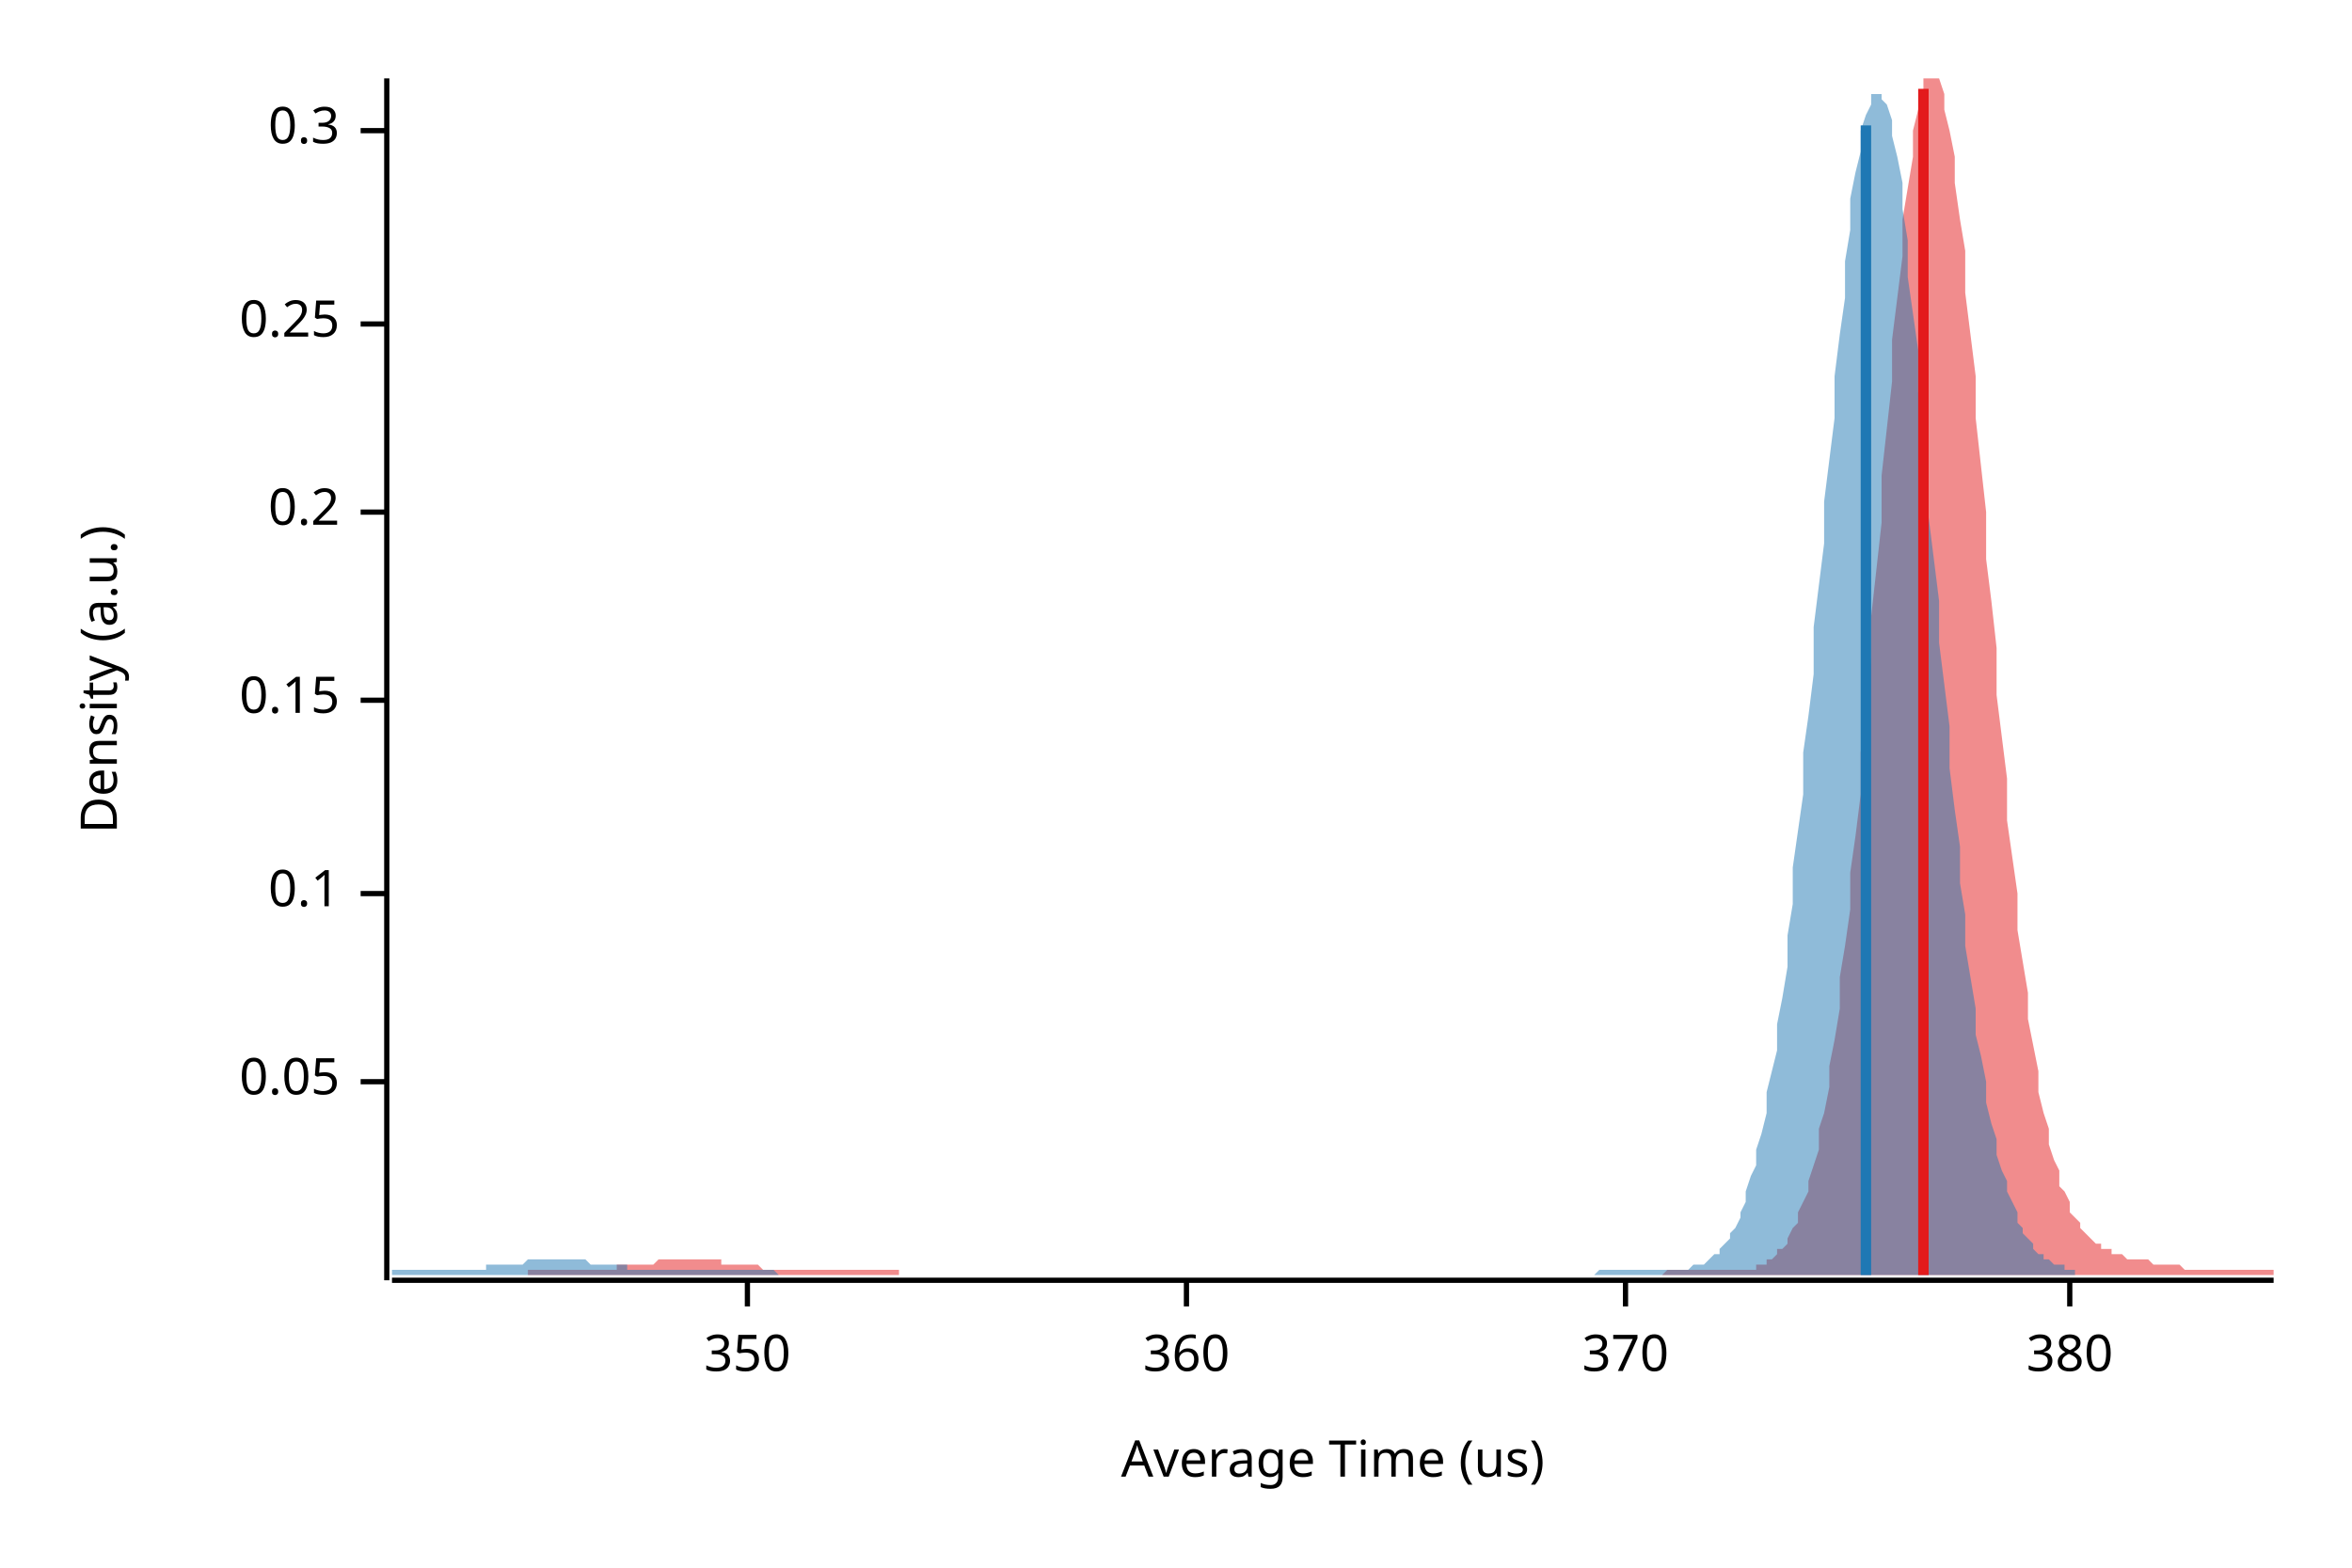
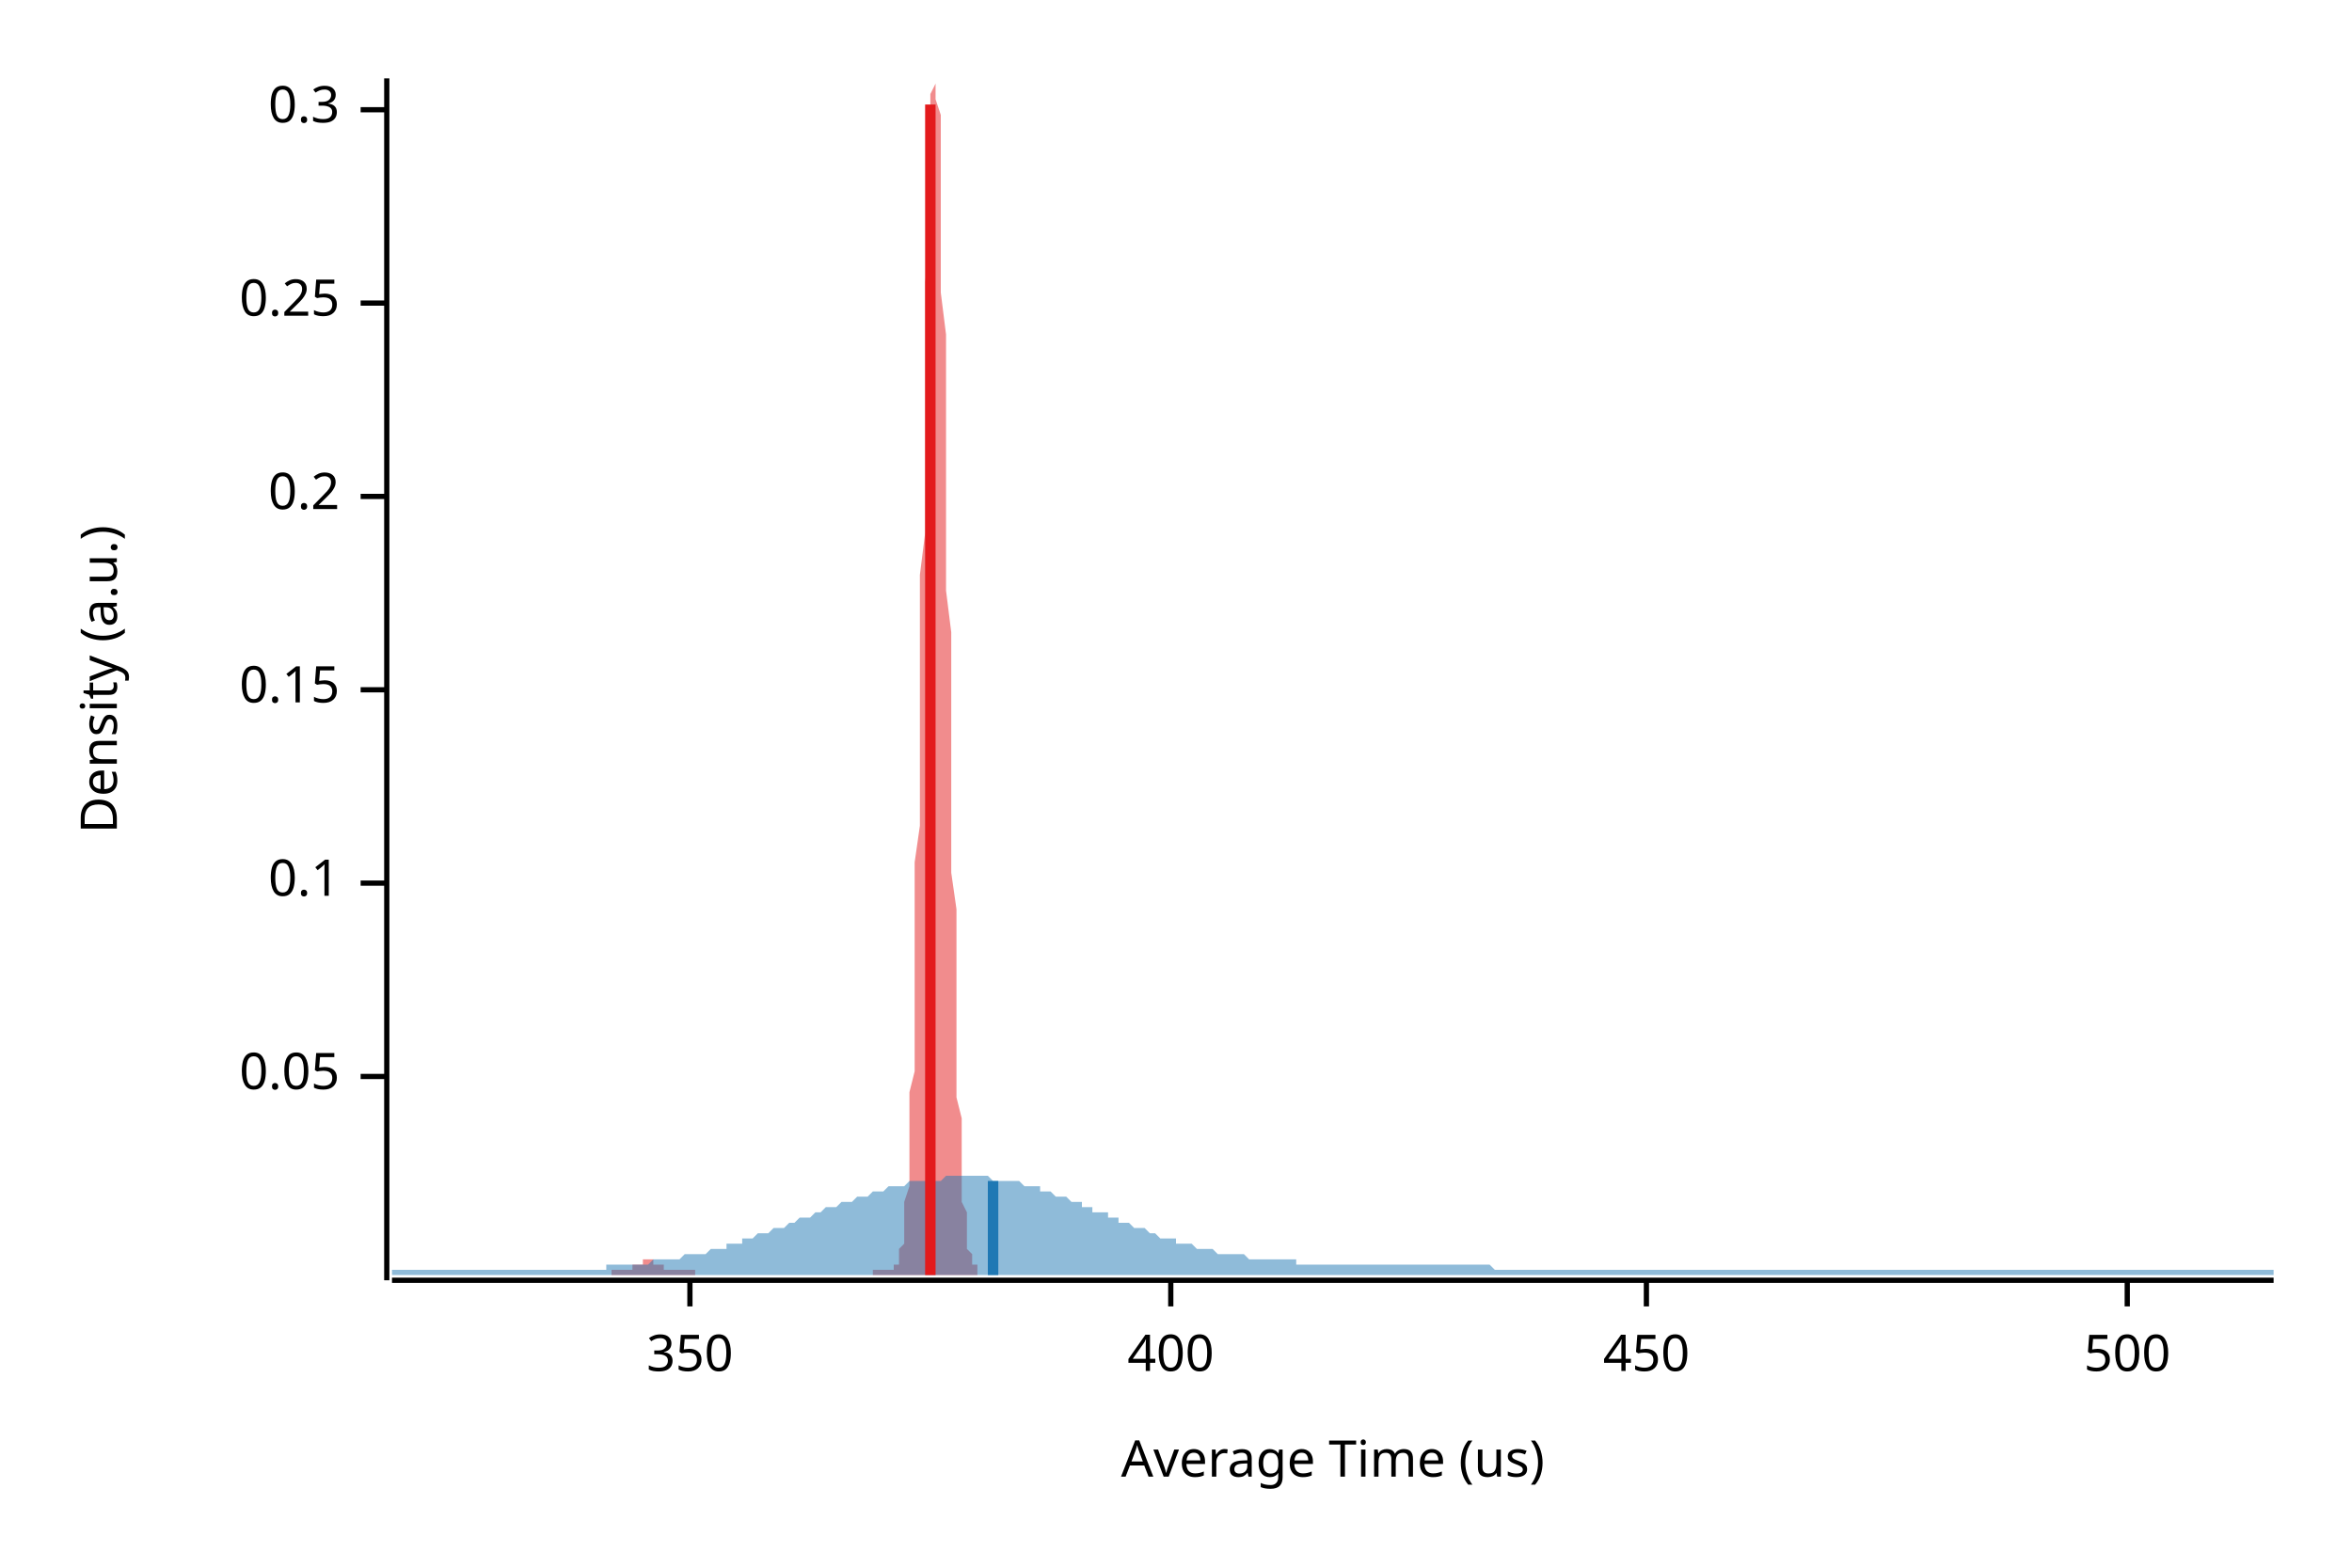
<svg xmlns="http://www.w3.org/2000/svg" width="450" height="300" viewBox="0 0 450 300">
  <text x="15" y="130" dy="0.76em" text-anchor="middle" font-family="sans-serif" font-size="9.677" opacity="1" fill="#000000" transform="rotate(270, 15, 130)">
Density (a.u.)
</text>
  <text x="255" y="285" dy="-0.5ex" text-anchor="middle" font-family="sans-serif" font-size="9.677" opacity="1" fill="#000000">
Average Time (us)
</text>
  <polyline fill="none" opacity="1" stroke="#000000" stroke-width="1" points="74,15 74,245 " />
-   <text x="65" y="207" dy="0.5ex" text-anchor="end" font-family="sans-serif" font-size="9.677" opacity="1" fill="#000000">
+   <text x="65" y="206" dy="0.5ex" text-anchor="end" font-family="sans-serif" font-size="9.677" opacity="1" fill="#000000">
0.05
</text>
-   <polyline fill="none" opacity="1" stroke="#000000" stroke-width="1" points="69,207 74,207 " />
-   <text x="65" y="171" dy="0.5ex" text-anchor="end" font-family="sans-serif" font-size="9.677" opacity="1" fill="#000000">
+   <polyline fill="none" opacity="1" stroke="#000000" stroke-width="1" points="69,206 74,206 " />
+   <text x="65" y="169" dy="0.5ex" text-anchor="end" font-family="sans-serif" font-size="9.677" opacity="1" fill="#000000">
0.1
</text>
-   <polyline fill="none" opacity="1" stroke="#000000" stroke-width="1" points="69,171 74,171 " />
-   <text x="65" y="134" dy="0.5ex" text-anchor="end" font-family="sans-serif" font-size="9.677" opacity="1" fill="#000000">
+   <polyline fill="none" opacity="1" stroke="#000000" stroke-width="1" points="69,169 74,169 " />
+   <text x="65" y="132" dy="0.5ex" text-anchor="end" font-family="sans-serif" font-size="9.677" opacity="1" fill="#000000">
0.15
</text>
-   <polyline fill="none" opacity="1" stroke="#000000" stroke-width="1" points="69,134 74,134 " />
-   <text x="65" y="98" dy="0.5ex" text-anchor="end" font-family="sans-serif" font-size="9.677" opacity="1" fill="#000000">
+   <polyline fill="none" opacity="1" stroke="#000000" stroke-width="1" points="69,132 74,132 " />
+   <text x="65" y="95" dy="0.5ex" text-anchor="end" font-family="sans-serif" font-size="9.677" opacity="1" fill="#000000">
0.2
</text>
-   <polyline fill="none" opacity="1" stroke="#000000" stroke-width="1" points="69,98 74,98 " />
-   <text x="65" y="62" dy="0.5ex" text-anchor="end" font-family="sans-serif" font-size="9.677" opacity="1" fill="#000000">
+   <polyline fill="none" opacity="1" stroke="#000000" stroke-width="1" points="69,95 74,95 " />
+   <text x="65" y="58" dy="0.5ex" text-anchor="end" font-family="sans-serif" font-size="9.677" opacity="1" fill="#000000">
0.25
</text>
-   <polyline fill="none" opacity="1" stroke="#000000" stroke-width="1" points="69,62 74,62 " />
-   <text x="65" y="25" dy="0.5ex" text-anchor="end" font-family="sans-serif" font-size="9.677" opacity="1" fill="#000000">
+   <polyline fill="none" opacity="1" stroke="#000000" stroke-width="1" points="69,58 74,58 " />
+   <text x="65" y="21" dy="0.5ex" text-anchor="end" font-family="sans-serif" font-size="9.677" opacity="1" fill="#000000">
0.3
</text>
-   <polyline fill="none" opacity="1" stroke="#000000" stroke-width="1" points="69,25 74,25 " />
+   <polyline fill="none" opacity="1" stroke="#000000" stroke-width="1" points="69,21 74,21 " />
  <polyline fill="none" opacity="1" stroke="#000000" stroke-width="1" points="75,245 435,245 " />
-   <text x="143" y="255" dy="0.76em" text-anchor="middle" font-family="sans-serif" font-size="9.677" opacity="1" fill="#000000">
+   <text x="132" y="255" dy="0.76em" text-anchor="middle" font-family="sans-serif" font-size="9.677" opacity="1" fill="#000000">
350
</text>
-   <polyline fill="none" opacity="1" stroke="#000000" stroke-width="1" points="143,245 143,250 " />
-   <text x="227" y="255" dy="0.76em" text-anchor="middle" font-family="sans-serif" font-size="9.677" opacity="1" fill="#000000">
- 360
+   <polyline fill="none" opacity="1" stroke="#000000" stroke-width="1" points="132,245 132,250 " />
+   <text x="224" y="255" dy="0.76em" text-anchor="middle" font-family="sans-serif" font-size="9.677" opacity="1" fill="#000000">
+ 400
</text>
-   <polyline fill="none" opacity="1" stroke="#000000" stroke-width="1" points="227,245 227,250 " />
-   <text x="311" y="255" dy="0.76em" text-anchor="middle" font-family="sans-serif" font-size="9.677" opacity="1" fill="#000000">
- 370
+   <polyline fill="none" opacity="1" stroke="#000000" stroke-width="1" points="224,245 224,250 " />
+   <text x="315" y="255" dy="0.76em" text-anchor="middle" font-family="sans-serif" font-size="9.677" opacity="1" fill="#000000">
+ 450
</text>
-   <polyline fill="none" opacity="1" stroke="#000000" stroke-width="1" points="311,245 311,250 " />
-   <text x="396" y="255" dy="0.76em" text-anchor="middle" font-family="sans-serif" font-size="9.677" opacity="1" fill="#000000">
- 380
+   <polyline fill="none" opacity="1" stroke="#000000" stroke-width="1" points="315,245 315,250 " />
+   <text x="407" y="255" dy="0.76em" text-anchor="middle" font-family="sans-serif" font-size="9.677" opacity="1" fill="#000000">
+ 500
</text>
-   <polyline fill="none" opacity="1" stroke="#000000" stroke-width="1" points="396,245 396,250 " />
-   <polygon opacity="0.5" fill="#E31A1C" points="101,243 102,243 102,243 103,243 104,243 104,243 105,243 106,243 106,243 107,243 108,243 108,243 109,243 110,243 110,243 111,243 112,243 112,243 113,243 114,243 114,243 115,243 116,243 116,243 117,243 118,243 118,242 119,242 120,242 120,242 121,242 122,242 122,242 123,242 124,242 124,242 125,242 126,241 126,241 127,241 128,241 128,241 129,241 130,241 130,241 131,241 132,241 132,241 133,241 134,241 134,241 135,241 136,241 136,241 137,241 138,241 138,242 139,242 140,242 140,242 141,242 142,242 142,242 143,242 144,242 144,242 145,242 146,243 146,243 147,243 148,243 148,243 149,243 150,243 150,243 151,243 152,243 152,243 153,243 154,243 154,243 155,243 156,243 156,243 157,243 158,243 158,243 159,243 160,243 160,243 161,243 162,243 162,243 163,243 164,243 164,243 165,243 166,243 166,243 167,243 168,243 168,243 169,243 170,243 170,243 171,243 172,243 172,244 173,244 174,244 174,244 175,244 176,244 176,244 177,244 178,244 178,244 179,244 180,244 180,244 181,244 182,244 182,244 183,244 184,244 184,244 185,244 186,244 186,244 187,244 188,244 188,244 189,244 190,244 191,244 191,244 192,244 193,244 193,244 194,244 195,244 195,244 196,244 197,244 197,244 198,244 199,244 199,244 200,244 201,244 201,244 202,244 203,244 203,244 204,244 205,244 205,244 206,244 207,244 207,244 208,244 209,244 209,244 210,244 211,244 211,244 212,244 213,244 213,244 214,244 215,244 215,244 216,244 217,244 217,244 218,244 219,244 219,244 220,244 221,244 221,244 222,244 223,244 223,244 224,244 225,244 225,244 226,244 227,244 227,244 228,244 229,244 229,244 230,244 231,244 231,244 232,244 233,244 233,244 234,244 235,244 235,244 236,244 237,244 237,244 238,244 239,244 239,244 240,244 241,244 241,244 242,244 243,244 243,244 244,244 245,244 245,244 246,244 247,244 247,244 248,244 249,244 249,244 250,244 251,244 251,244 252,244 253,244 253,244 254,244 255,244 255,244 256,244 257,244 257,244 258,244 259,244 259,244 260,244 261,244 261,244 262,244 263,244 263,244 264,244 265,244 265,244 266,244 267,244 267,244 268,244 269,244 269,244 270,244 271,244 271,244 272,244 273,244 273,244 274,244 275,244 275,244 276,244 277,244 277,244 278,244 279,244 279,244 280,244 281,244 281,244 282,244 283,244 283,244 284,244 285,244 285,244 286,244 287,244 287,244 288,244 289,244 289,244 290,244 291,244 291,244 292,244 293,244 293,244 294,244 295,244 295,244 296,244 297,244 297,244 298,244 299,244 299,244 300,244 301,244 301,244 302,244 303,244 303,244 304,244 305,244 305,244 306,244 307,244 307,244 308,244 309,244 309,244 310,244 311,244 311,244 312,244 313,244 314,244 314,244 315,244 316,244 316,244 317,244 318,244 318,244 319,243 320,243 320,243 321,243 322,243 322,243 323,243 324,243 324,243 325,243 326,243 326,243 327,243 328,243 328,243 329,243 330,243 330,243 331,243 332,243 332,243 333,243 334,243 334,243 335,243 336,243 336,242 337,242 338,242 338,241 339,241 340,240 340,239 341,239 342,238 342,237 343,235 344,234 344,232 345,230 346,228 346,226 347,223 348,220 348,216 349,213 350,208 350,204 351,199 352,193 352,187 353,181 354,174 354,167 355,160 356,152 356,144 357,135 358,126 358,118 359,109 360,100 360,91 361,82 362,73 362,65 363,57 364,49 364,42 365,36 366,30 366,25 367,21 368,18 368,15 369,15 370,15 370,15 371,15 372,18 372,21 373,25 374,30 374,35 375,42 376,48 376,56 377,64 378,72 378,80 379,89 380,98 380,107 381,115 382,124 382,133 383,141 384,149 384,157 385,164 386,171 386,178 387,184 388,190 388,195 389,200 390,205 390,209 391,213 392,216 392,219 393,222 394,224 394,227 395,228 396,230 396,232 397,233 398,234 398,235 399,236 400,237 400,237 401,238 402,238 402,239 403,239 404,239 404,240 405,240 406,240 406,240 407,241 408,241 408,241 409,241 410,241 410,241 411,241 412,242 412,242 413,242 414,242 414,242 415,242 416,242 416,242 417,242 418,243 418,243 419,243 420,243 420,243 421,243 422,243 422,243 423,243 424,243 424,243 425,243 426,243 426,243 427,243 428,243 428,243 429,243 430,243 430,243 431,243 432,243 432,243 433,243 434,243 435,243 435,244 101,244 " />
-   <polygon opacity="0.5" fill="#1F78B4" points="75,243 75,243 76,243 76,243 77,243 78,243 78,243 79,243 80,243 80,243 81,243 82,243 82,243 83,243 84,243 84,243 85,243 85,243 86,243 87,243 87,243 88,243 89,243 89,243 90,243 91,243 91,243 92,243 93,243 93,242 94,242 95,242 95,242 96,242 96,242 97,242 98,242 98,242 99,242 100,242 100,242 101,241 102,241 102,241 103,241 104,241 104,241 105,241 106,241 106,241 107,241 107,241 108,241 109,241 109,241 110,241 111,241 111,241 112,241 113,242 113,242 114,242 115,242 115,242 116,242 117,242 117,242 118,242 118,242 119,242 120,242 120,243 121,243 122,243 122,243 123,243 124,243 124,243 125,243 126,243 126,243 127,243 128,243 128,243 129,243 129,243 130,243 131,243 131,243 132,243 133,243 133,243 134,243 135,243 135,243 136,243 137,243 137,243 138,243 139,243 139,243 140,243 140,243 141,243 142,243 142,243 143,243 144,243 144,243 145,243 146,243 146,243 147,243 148,243 148,243 149,244 150,244 150,244 151,244 151,244 152,244 153,244 153,244 154,244 155,244 155,244 156,244 157,244 157,244 158,244 159,244 159,244 160,244 161,244 161,244 162,244 162,244 163,244 164,244 164,244 165,244 166,244 166,244 167,244 168,244 168,244 169,244 170,244 170,244 171,244 171,244 172,244 173,244 173,244 174,244 175,244 175,244 176,244 177,244 177,244 178,244 179,244 179,244 180,244 181,244 181,244 182,244 182,244 183,244 184,244 184,244 185,244 186,244 186,244 187,244 188,244 188,244 189,244 190,244 190,244 191,244 192,244 192,244 193,244 193,244 194,244 195,244 195,244 196,244 197,244 197,244 198,244 199,244 199,244 200,244 201,244 201,244 202,244 203,244 203,244 204,244 204,244 205,244 206,244 206,244 207,244 208,244 208,244 209,244 210,244 210,244 211,244 212,244 212,244 213,244 214,244 214,244 215,244 215,244 216,244 217,244 217,244 218,244 219,244 219,244 220,244 221,244 221,244 222,244 223,244 223,244 224,244 225,244 225,244 226,244 226,244 227,244 228,244 228,244 229,244 230,244 230,244 231,244 232,244 232,244 233,244 234,244 234,244 235,244 236,244 236,244 237,244 237,244 238,244 239,244 239,244 240,244 241,244 241,244 242,244 243,244 243,244 244,244 245,244 245,244 246,244 247,244 247,244 248,244 248,244 249,244 250,244 250,244 251,244 252,244 252,244 253,244 254,244 254,244 255,244 256,244 256,244 257,244 257,244 258,244 259,244 259,244 260,244 261,244 261,244 262,244 263,244 263,244 264,244 265,244 265,244 266,244 267,244 267,244 268,244 268,244 269,244 270,244 270,244 271,244 272,244 272,244 273,244 274,244 274,244 275,244 276,244 276,244 277,244 278,244 278,244 279,244 279,244 280,244 281,244 281,244 282,244 283,244 283,244 284,244 285,244 285,244 286,244 287,244 287,244 288,244 289,244 289,244 290,244 290,244 291,244 292,244 292,244 293,244 294,244 294,244 295,244 296,244 296,244 297,244 298,244 298,244 299,244 300,244 300,244 301,244 301,244 302,244 303,244 303,244 304,244 305,244 305,244 306,243 307,243 307,243 308,243 309,243 309,243 310,243 311,243 311,243 312,243 312,243 313,243 314,243 314,243 315,243 316,243 316,243 317,243 318,243 318,243 319,243 320,243 320,243 321,243 322,243 322,243 323,243 323,243 324,242 325,242 325,242 326,242 327,241 327,241 328,240 329,240 329,239 330,238 331,237 331,236 332,235 333,233 333,232 334,230 334,228 335,225 336,223 336,220 337,217 338,213 338,209 339,205 340,201 340,196 341,191 342,185 342,179 343,173 343,166 344,159 345,152 345,144 346,137 347,129 347,120 348,112 349,104 349,96 350,88 351,80 351,72 352,64 353,57 353,50 354,44 354,38 355,33 356,29 356,25 357,22 358,20 358,18 359,18 360,18 360,19 361,20 362,23 362,26 363,30 364,35 364,40 365,46 365,53 366,60 367,67 367,75 368,83 369,91 369,99 370,107 371,115 371,123 372,131 373,139 373,147 374,155 375,162 375,169 376,175 376,181 377,187 378,193 378,198 379,202 380,207 380,211 381,215 382,218 382,221 383,224 384,226 384,228 385,230 386,232 386,234 387,235 387,236 388,237 389,238 389,239 390,240 391,240 391,241 392,241 393,242 393,242 394,242 395,242 395,243 396,243 397,243 397,243 397,244 75,244 " />
-   <polyline fill="none" opacity="1" stroke="#E31A1C" stroke-width="2" points="368,244 368,17 " />
-   <polyline fill="none" opacity="1" stroke="#1F78B4" stroke-width="2" points="357,244 357,24 " />
+   <polyline fill="none" opacity="1" stroke="#000000" stroke-width="1" points="407,245 407,250 " />
+   <polygon opacity="0.5" fill="#E31A1C" points="117,243 117,243 117,243 118,243 118,243 118,243 118,243 118,243 118,243 118,243 118,243 119,243 119,243 119,243 119,243 119,243 119,243 119,243 120,243 120,243 120,243 120,243 120,243 120,243 120,243 121,243 121,243 121,243 121,243 121,242 121,242 121,242 122,242 122,242 122,242 122,242 122,242 122,242 122,242 123,242 123,242 123,241 123,241 123,241 123,241 123,241 124,241 124,241 124,241 124,241 124,241 124,241 124,241 125,241 125,241 125,241 125,241 125,241 125,241 125,242 126,242 126,242 126,242 126,242 126,242 126,242 126,242 126,242 127,242 127,242 127,242 127,242 127,243 127,243 127,243 128,243 128,243 128,243 128,243 128,243 128,243 128,243 129,243 129,243 129,243 129,243 129,243 129,243 129,243 130,243 130,243 130,243 130,243 130,243 130,243 130,243 131,243 131,243 131,243 131,243 131,243 131,243 131,243 132,243 132,243 132,243 132,243 132,243 132,243 132,243 133,243 133,243 133,243 133,243 133,243 133,244 133,244 134,244 134,244 134,244 134,244 134,244 134,244 134,244 134,244 135,244 135,244 135,244 135,244 135,244 135,244 135,244 136,244 136,244 136,244 136,244 136,244 136,244 136,244 137,244 137,244 137,244 137,244 137,244 137,244 137,244 138,244 138,244 138,244 138,244 138,244 138,244 138,244 139,244 139,244 139,244 139,244 139,244 139,244 139,244 140,244 140,244 140,244 140,244 140,244 140,244 140,244 141,244 141,244 141,244 141,244 141,244 141,244 141,244 142,244 142,244 142,244 142,244 142,244 142,244 142,244 142,244 143,244 143,244 143,244 143,244 143,244 143,244 143,244 144,244 144,244 144,244 144,244 144,244 144,244 144,244 145,244 145,244 145,244 145,244 145,244 145,244 145,244 146,244 146,244 146,244 146,244 146,244 146,244 146,244 147,244 147,244 147,244 147,244 147,244 147,244 147,244 148,244 148,244 148,244 148,244 148,244 148,244 148,244 149,244 149,244 149,244 149,244 149,244 149,244 149,244 150,244 150,244 150,244 150,244 150,244 150,244 150,244 150,244 151,244 151,244 151,244 151,244 151,244 151,244 151,244 152,244 152,244 152,244 152,244 152,244 152,244 152,244 153,244 153,244 153,244 153,244 153,244 153,244 153,244 154,244 154,244 154,244 154,244 154,244 154,244 154,244 155,244 155,244 155,244 155,244 155,244 155,244 155,244 156,244 156,244 156,244 156,244 156,244 156,244 156,244 157,244 157,244 157,244 157,244 157,244 157,244 157,244 158,244 158,244 158,244 158,244 158,244 158,244 158,244 158,244 159,244 159,244 159,244 159,244 159,244 159,244 159,244 160,244 160,244 160,244 160,244 160,244 160,244 160,244 161,244 161,244 161,244 161,244 161,244 161,244 161,244 162,244 162,244 162,244 162,244 162,244 162,244 162,244 163,244 163,244 163,244 163,244 163,244 163,244 163,244 164,244 164,244 164,244 164,244 164,244 164,244 164,244 165,244 165,244 165,244 165,244 165,244 165,244 165,244 166,244 166,244 166,244 166,244 166,244 166,244 166,244 167,244 167,244 167,244 167,244 167,244 167,244 167,243 167,243 168,243 168,243 168,243 168,243 168,243 168,243 168,243 169,243 169,243 169,243 169,243 169,243 169,243 169,243 170,243 170,243 170,243 170,243 170,243 170,243 170,243 171,243 171,243 171,243 171,243 171,243 171,242 171,242 172,242 172,242 172,241 172,241 172,240 172,240 172,239 173,238 173,237 173,236 173,235 173,233 173,231 173,230 174,227 174,225 174,222 174,219 174,216 174,213 174,209 175,205 175,200 175,195 175,190 175,184 175,178 175,171 175,165 176,158 176,150 176,143 176,135 176,127 176,118 176,110 177,102 177,93 177,85 177,77 177,69 177,61 177,54 178,47 178,41 178,35 178,30 178,25 178,21 178,18 179,16 179,15 179,15 179,15 179,15 179,16 179,19 180,22 180,27 180,31 180,37 180,43 180,49 180,56 181,64 181,72 181,80 181,88 181,96 181,105 181,113 182,121 182,129 182,138 182,145 182,153 182,160 182,167 183,174 183,180 183,186 183,192 183,197 183,202 183,206 183,210 184,214 184,217 184,221 184,223 184,226 184,228 184,230 185,232 185,234 185,235 185,236 185,237 185,238 185,239 186,240 186,240 186,241 186,241 186,242 186,242 186,242 187,242 187,243 187,243 187,243 187,243 187,244 117,244 " />
+   <polygon opacity="0.5" fill="#1F78B4" points="75,243 75,243 76,243 77,243 77,243 78,243 79,243 80,243 80,243 81,243 82,243 82,243 83,243 84,243 85,243 85,243 86,243 87,243 87,243 88,243 89,243 90,243 90,243 91,243 92,243 93,243 93,243 94,243 95,243 95,243 96,243 97,243 98,243 98,243 99,243 100,243 100,243 101,243 102,243 103,243 103,243 104,243 105,243 106,243 106,243 107,243 108,243 108,243 109,243 110,243 111,243 111,243 112,243 113,243 113,243 114,243 115,243 116,243 116,242 117,242 118,242 119,242 119,242 120,242 121,242 121,242 122,242 123,242 124,242 124,242 125,241 126,241 126,241 127,241 128,241 129,241 129,241 130,241 131,240 131,240 132,240 133,240 134,240 134,240 135,240 136,239 137,239 137,239 138,239 139,239 139,238 140,238 141,238 142,238 142,237 143,237 144,237 144,237 145,236 146,236 147,236 147,236 148,235 149,235 150,235 150,235 151,234 152,234 152,234 153,233 154,233 155,233 155,233 156,232 157,232 157,232 158,231 159,231 160,231 160,231 161,230 162,230 163,230 163,230 164,229 165,229 165,229 166,229 167,228 168,228 168,228 169,228 170,227 170,227 171,227 172,227 173,227 173,227 174,226 175,226 176,226 176,226 177,226 178,226 178,226 179,226 180,226 181,225 181,225 182,225 183,225 183,225 184,225 185,225 186,225 186,225 187,225 188,225 188,225 189,225 190,226 191,226 191,226 192,226 193,226 194,226 194,226 195,226 196,227 196,227 197,227 198,227 199,227 199,228 200,228 201,228 201,228 202,229 203,229 204,229 204,229 205,230 206,230 207,230 207,231 208,231 209,231 209,232 210,232 211,232 212,232 212,233 213,233 214,233 214,234 215,234 216,234 217,235 217,235 218,235 219,235 220,236 220,236 221,236 222,237 222,237 223,237 224,237 225,237 225,238 226,238 227,238 227,238 228,238 229,239 230,239 230,239 231,239 232,239 232,239 233,240 234,240 235,240 235,240 236,240 237,240 238,240 238,240 239,241 240,241 240,241 241,241 242,241 243,241 243,241 244,241 245,241 245,241 246,241 247,241 248,241 248,242 249,242 250,242 251,242 251,242 252,242 253,242 253,242 254,242 255,242 256,242 256,242 257,242 258,242 258,242 259,242 260,242 261,242 261,242 262,242 263,242 264,242 264,242 265,242 266,242 266,242 267,242 268,242 269,242 269,242 270,242 271,242 271,242 272,242 273,242 274,242 274,242 275,242 276,242 277,242 277,242 278,242 279,242 279,242 280,242 281,242 282,242 282,242 283,242 284,242 284,242 285,242 286,243 287,243 287,243 288,243 289,243 289,243 290,243 291,243 292,243 292,243 293,243 294,243 295,243 295,243 296,243 297,243 297,243 298,243 299,243 300,243 300,243 301,243 302,243 302,243 303,243 304,243 305,243 305,243 306,243 307,243 308,243 308,243 309,243 310,243 310,243 311,243 312,243 313,243 313,243 314,243 315,243 315,243 316,243 317,243 318,243 318,243 319,243 320,243 321,243 321,243 322,243 323,243 323,243 324,243 325,243 326,243 326,243 327,243 328,243 328,243 329,243 330,243 331,243 331,243 332,243 333,243 333,243 334,243 335,243 336,243 336,243 337,243 338,243 339,243 339,243 340,243 341,243 341,243 342,243 343,243 344,243 344,243 345,243 346,243 346,243 347,243 348,243 349,243 349,243 350,243 351,243 352,243 352,243 353,243 354,243 354,243 355,243 356,243 357,243 357,243 358,243 359,243 359,243 360,243 361,243 362,243 362,243 363,243 364,243 365,243 365,243 366,243 367,243 367,243 368,243 369,243 370,243 370,243 371,243 372,243 372,243 373,243 374,243 375,243 375,243 376,243 377,243 378,243 378,243 379,243 380,243 380,243 381,243 382,243 383,243 383,243 384,243 385,243 385,243 386,243 387,243 388,243 388,243 389,243 390,243 390,243 391,243 392,243 393,243 393,243 394,243 395,243 396,243 396,243 397,243 398,243 398,243 399,243 400,243 401,243 401,243 402,243 403,243 403,243 404,243 405,243 406,243 406,243 407,243 408,243 409,243 409,243 410,243 411,243 411,243 412,243 413,243 414,243 414,243 415,243 416,243 416,243 417,243 418,243 419,243 419,243 420,243 421,243 422,243 422,243 423,243 424,243 424,243 425,243 426,243 427,243 427,243 428,243 429,243 429,243 430,243 431,243 432,243 432,243 433,243 434,243 435,243 435,244 75,244 " />
+   <polyline fill="none" opacity="1" stroke="#E31A1C" stroke-width="2" points="178,244 178,20 " />
+   <polyline fill="none" opacity="1" stroke="#1F78B4" stroke-width="2" points="190,244 190,226 " />
</svg>
